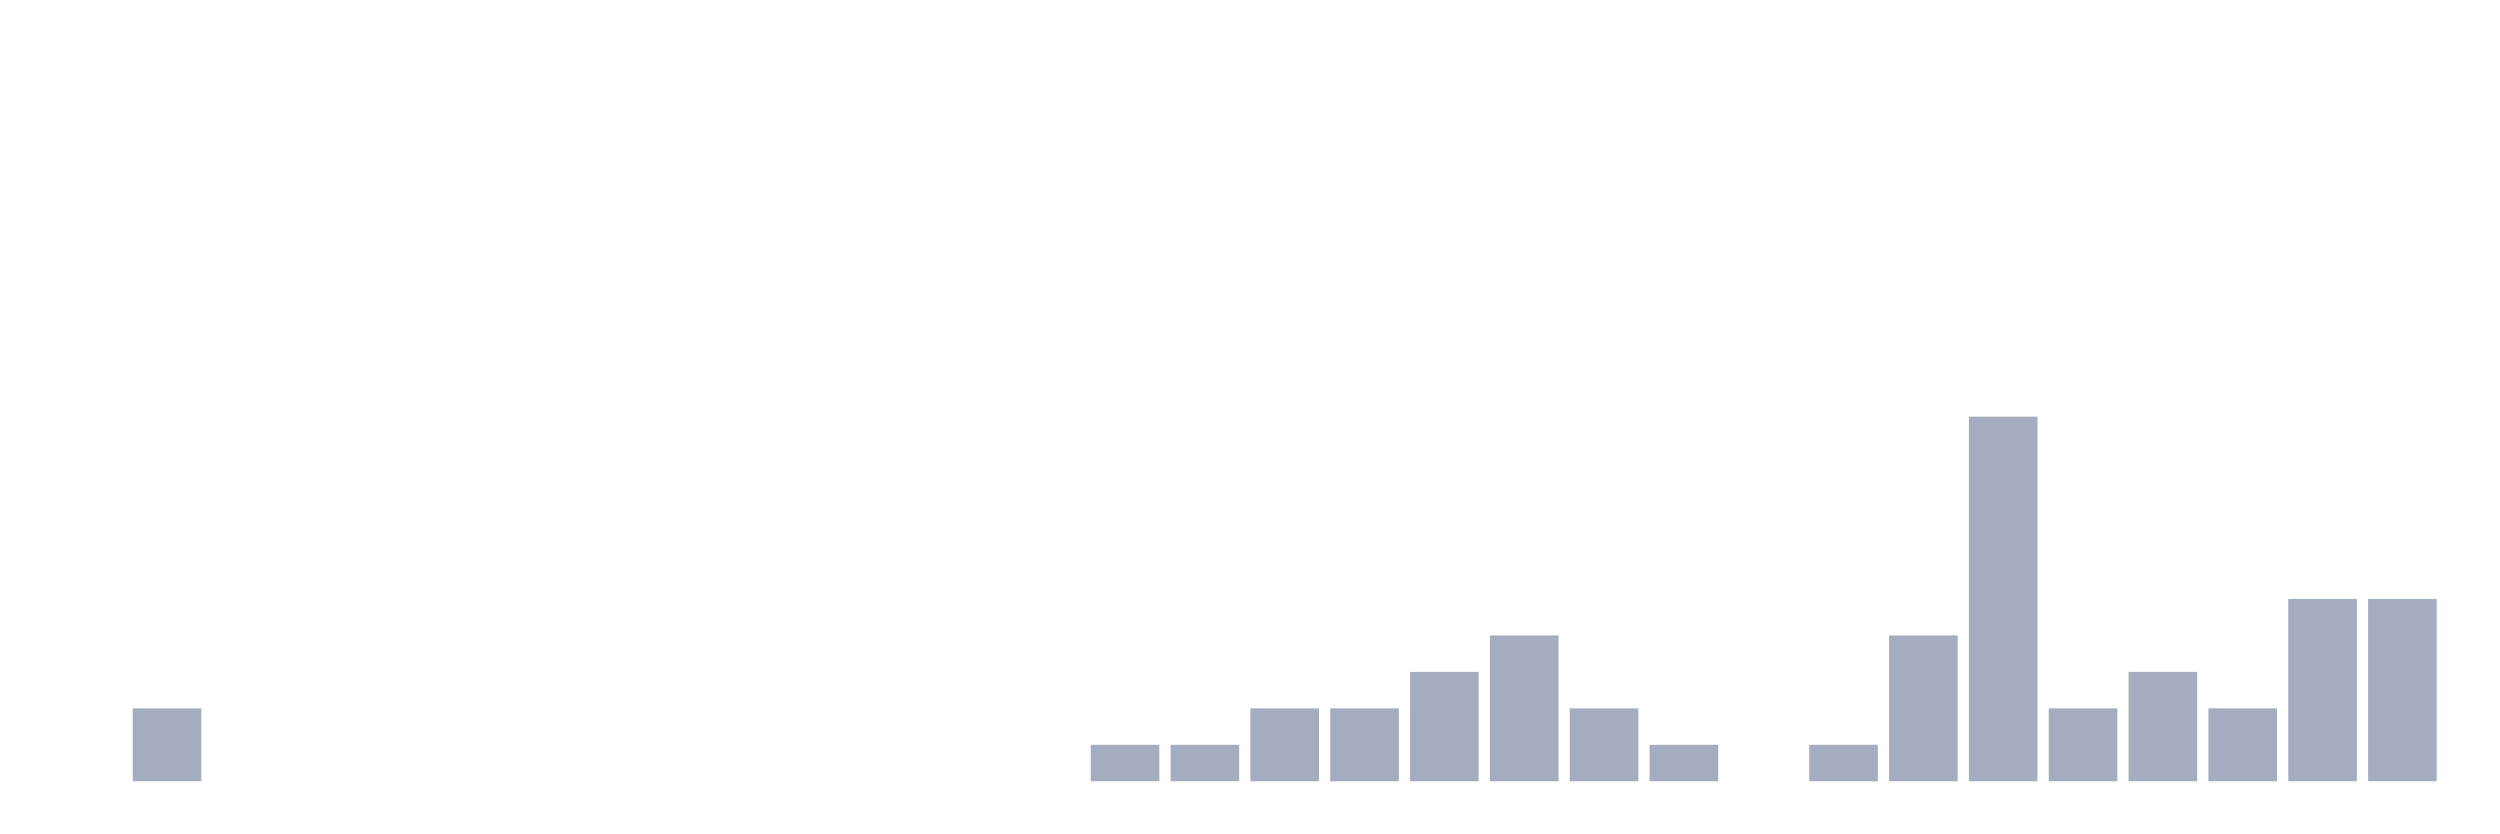
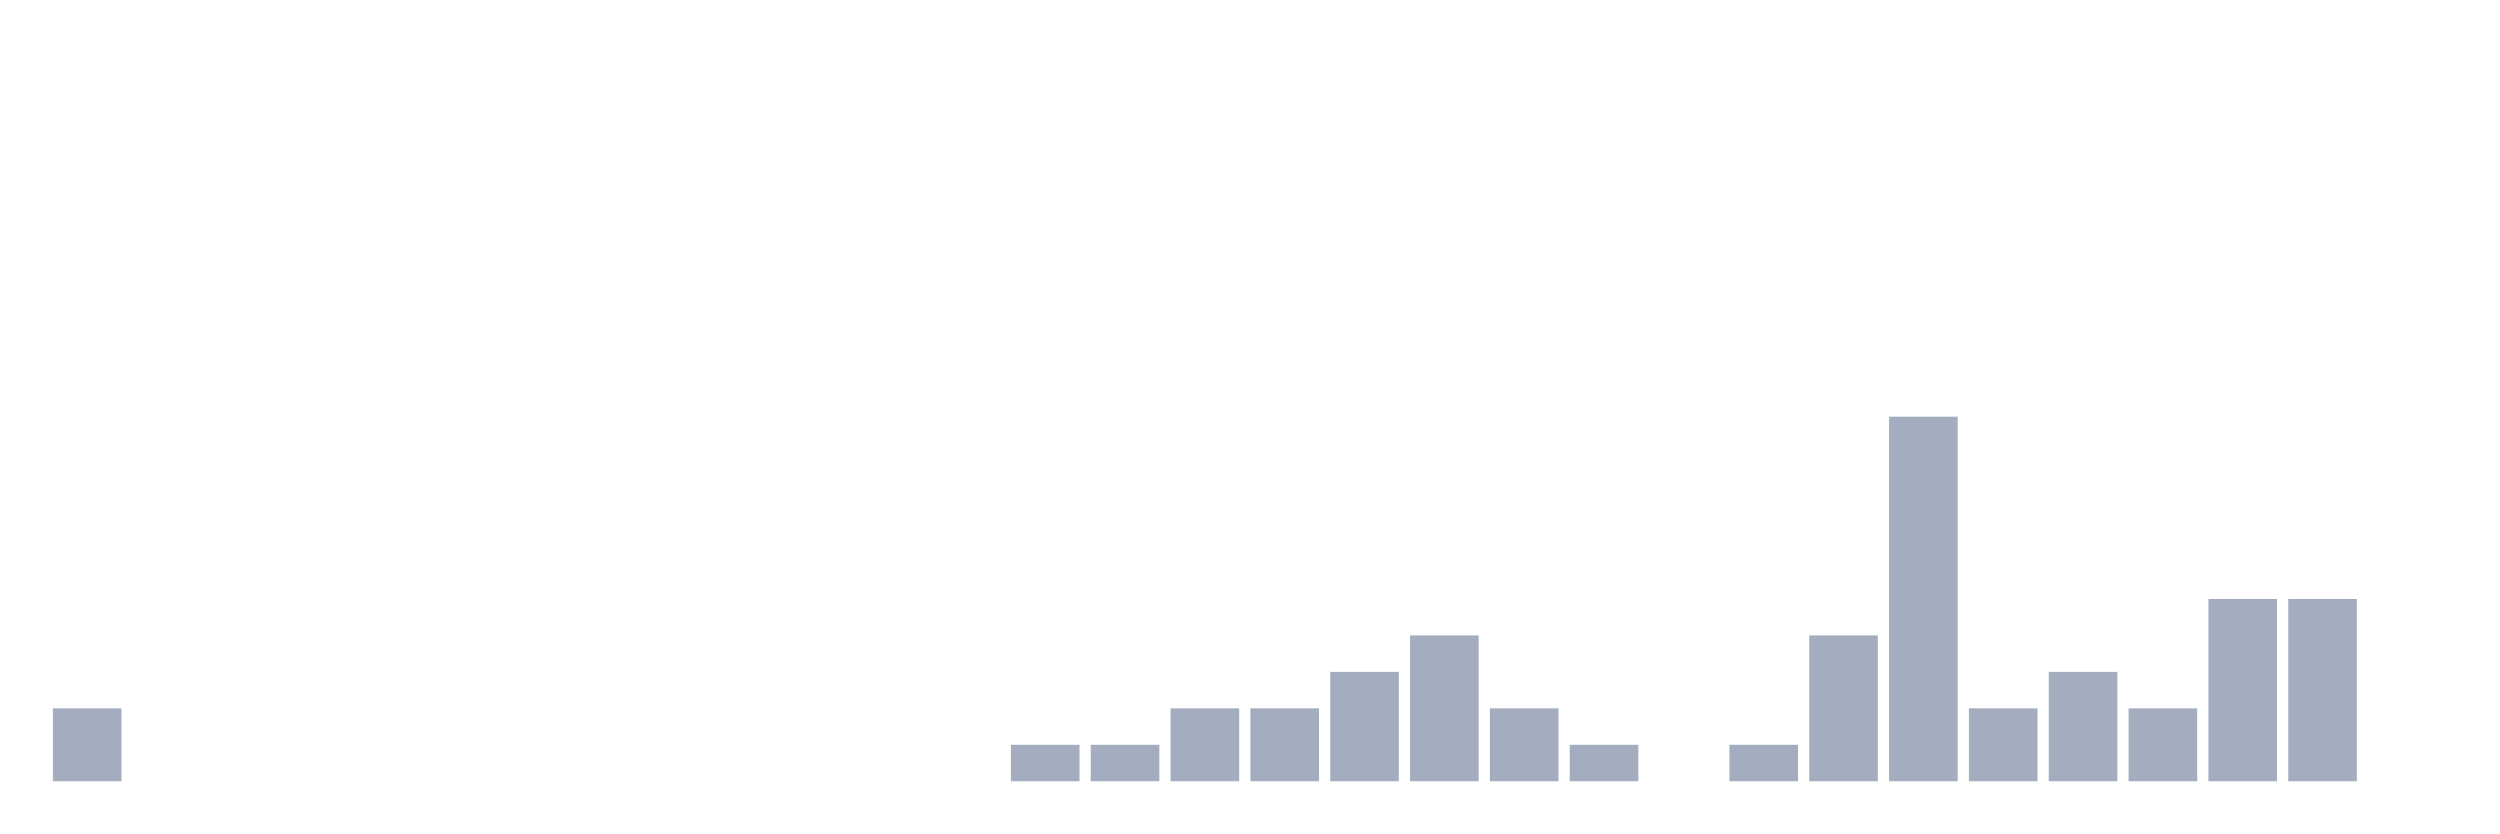
<svg xmlns="http://www.w3.org/2000/svg" viewBox="0 0 480 160">
  <g transform="translate(10,10)">
-     <rect class="bar" x="0.153" width="13.175" y="140" height="0" fill="rgb(164,173,192)" />
-     <rect class="bar" x="15.482" width="13.175" y="126" height="14" fill="rgb(164,173,192)" />
+     <rect class="bar" x="0.153" width="13.175" y="126" height="14" fill="rgb(164,173,192)" />
+     <rect class="bar" x="15.482" width="13.175" y="140" height="0" fill="rgb(164,173,192)" />
    <rect class="bar" x="30.81" width="13.175" y="140" height="0" fill="rgb(164,173,192)" />
    <rect class="bar" x="46.138" width="13.175" y="140" height="0" fill="rgb(164,173,192)" />
    <rect class="bar" x="61.466" width="13.175" y="140" height="0" fill="rgb(164,173,192)" />
    <rect class="bar" x="76.794" width="13.175" y="140" height="0" fill="rgb(164,173,192)" />
    <rect class="bar" x="92.123" width="13.175" y="140" height="0" fill="rgb(164,173,192)" />
    <rect class="bar" x="107.451" width="13.175" y="140" height="0" fill="rgb(164,173,192)" />
    <rect class="bar" x="122.779" width="13.175" y="140" height="0" fill="rgb(164,173,192)" />
    <rect class="bar" x="138.107" width="13.175" y="140" height="0" fill="rgb(164,173,192)" />
    <rect class="bar" x="153.436" width="13.175" y="140" height="0" fill="rgb(164,173,192)" />
    <rect class="bar" x="168.764" width="13.175" y="140" height="0" fill="rgb(164,173,192)" />
-     <rect class="bar" x="184.092" width="13.175" y="140" height="0" fill="rgb(164,173,192)" />
+     <rect class="bar" x="184.092" width="13.175" y="133" height="7" fill="rgb(164,173,192)" />
    <rect class="bar" x="199.42" width="13.175" y="133" height="7" fill="rgb(164,173,192)" />
-     <rect class="bar" x="214.748" width="13.175" y="133" height="7" fill="rgb(164,173,192)" />
+     <rect class="bar" x="214.748" width="13.175" y="126" height="14" fill="rgb(164,173,192)" />
    <rect class="bar" x="230.077" width="13.175" y="126" height="14" fill="rgb(164,173,192)" />
-     <rect class="bar" x="245.405" width="13.175" y="126" height="14" fill="rgb(164,173,192)" />
-     <rect class="bar" x="260.733" width="13.175" y="119" height="21" fill="rgb(164,173,192)" />
-     <rect class="bar" x="276.061" width="13.175" y="112" height="28" fill="rgb(164,173,192)" />
-     <rect class="bar" x="291.39" width="13.175" y="126" height="14" fill="rgb(164,173,192)" />
-     <rect class="bar" x="306.718" width="13.175" y="133" height="7" fill="rgb(164,173,192)" />
-     <rect class="bar" x="322.046" width="13.175" y="140" height="0" fill="rgb(164,173,192)" />
-     <rect class="bar" x="337.374" width="13.175" y="133" height="7" fill="rgb(164,173,192)" />
-     <rect class="bar" x="352.702" width="13.175" y="112" height="28" fill="rgb(164,173,192)" />
-     <rect class="bar" x="368.031" width="13.175" y="70" height="70" fill="rgb(164,173,192)" />
-     <rect class="bar" x="383.359" width="13.175" y="126" height="14" fill="rgb(164,173,192)" />
-     <rect class="bar" x="398.687" width="13.175" y="119" height="21" fill="rgb(164,173,192)" />
-     <rect class="bar" x="414.015" width="13.175" y="126" height="14" fill="rgb(164,173,192)" />
+     <rect class="bar" x="245.405" width="13.175" y="119" height="21" fill="rgb(164,173,192)" />
+     <rect class="bar" x="260.733" width="13.175" y="112" height="28" fill="rgb(164,173,192)" />
+     <rect class="bar" x="276.061" width="13.175" y="126" height="14" fill="rgb(164,173,192)" />
+     <rect class="bar" x="291.39" width="13.175" y="133" height="7" fill="rgb(164,173,192)" />
+     <rect class="bar" x="306.718" width="13.175" y="140" height="0" fill="rgb(164,173,192)" />
+     <rect class="bar" x="322.046" width="13.175" y="133" height="7" fill="rgb(164,173,192)" />
+     <rect class="bar" x="337.374" width="13.175" y="112" height="28" fill="rgb(164,173,192)" />
+     <rect class="bar" x="352.702" width="13.175" y="70" height="70" fill="rgb(164,173,192)" />
+     <rect class="bar" x="368.031" width="13.175" y="126" height="14" fill="rgb(164,173,192)" />
+     <rect class="bar" x="383.359" width="13.175" y="119" height="21" fill="rgb(164,173,192)" />
+     <rect class="bar" x="398.687" width="13.175" y="126" height="14" fill="rgb(164,173,192)" />
+     <rect class="bar" x="414.015" width="13.175" y="105" height="35" fill="rgb(164,173,192)" />
    <rect class="bar" x="429.344" width="13.175" y="105" height="35" fill="rgb(164,173,192)" />
-     <rect class="bar" x="444.672" width="13.175" y="105" height="35" fill="rgb(164,173,192)" />
+     <rect class="bar" x="444.672" width="13.175" y="140" height="0" fill="rgb(164,173,192)" />
  </g>
</svg>
